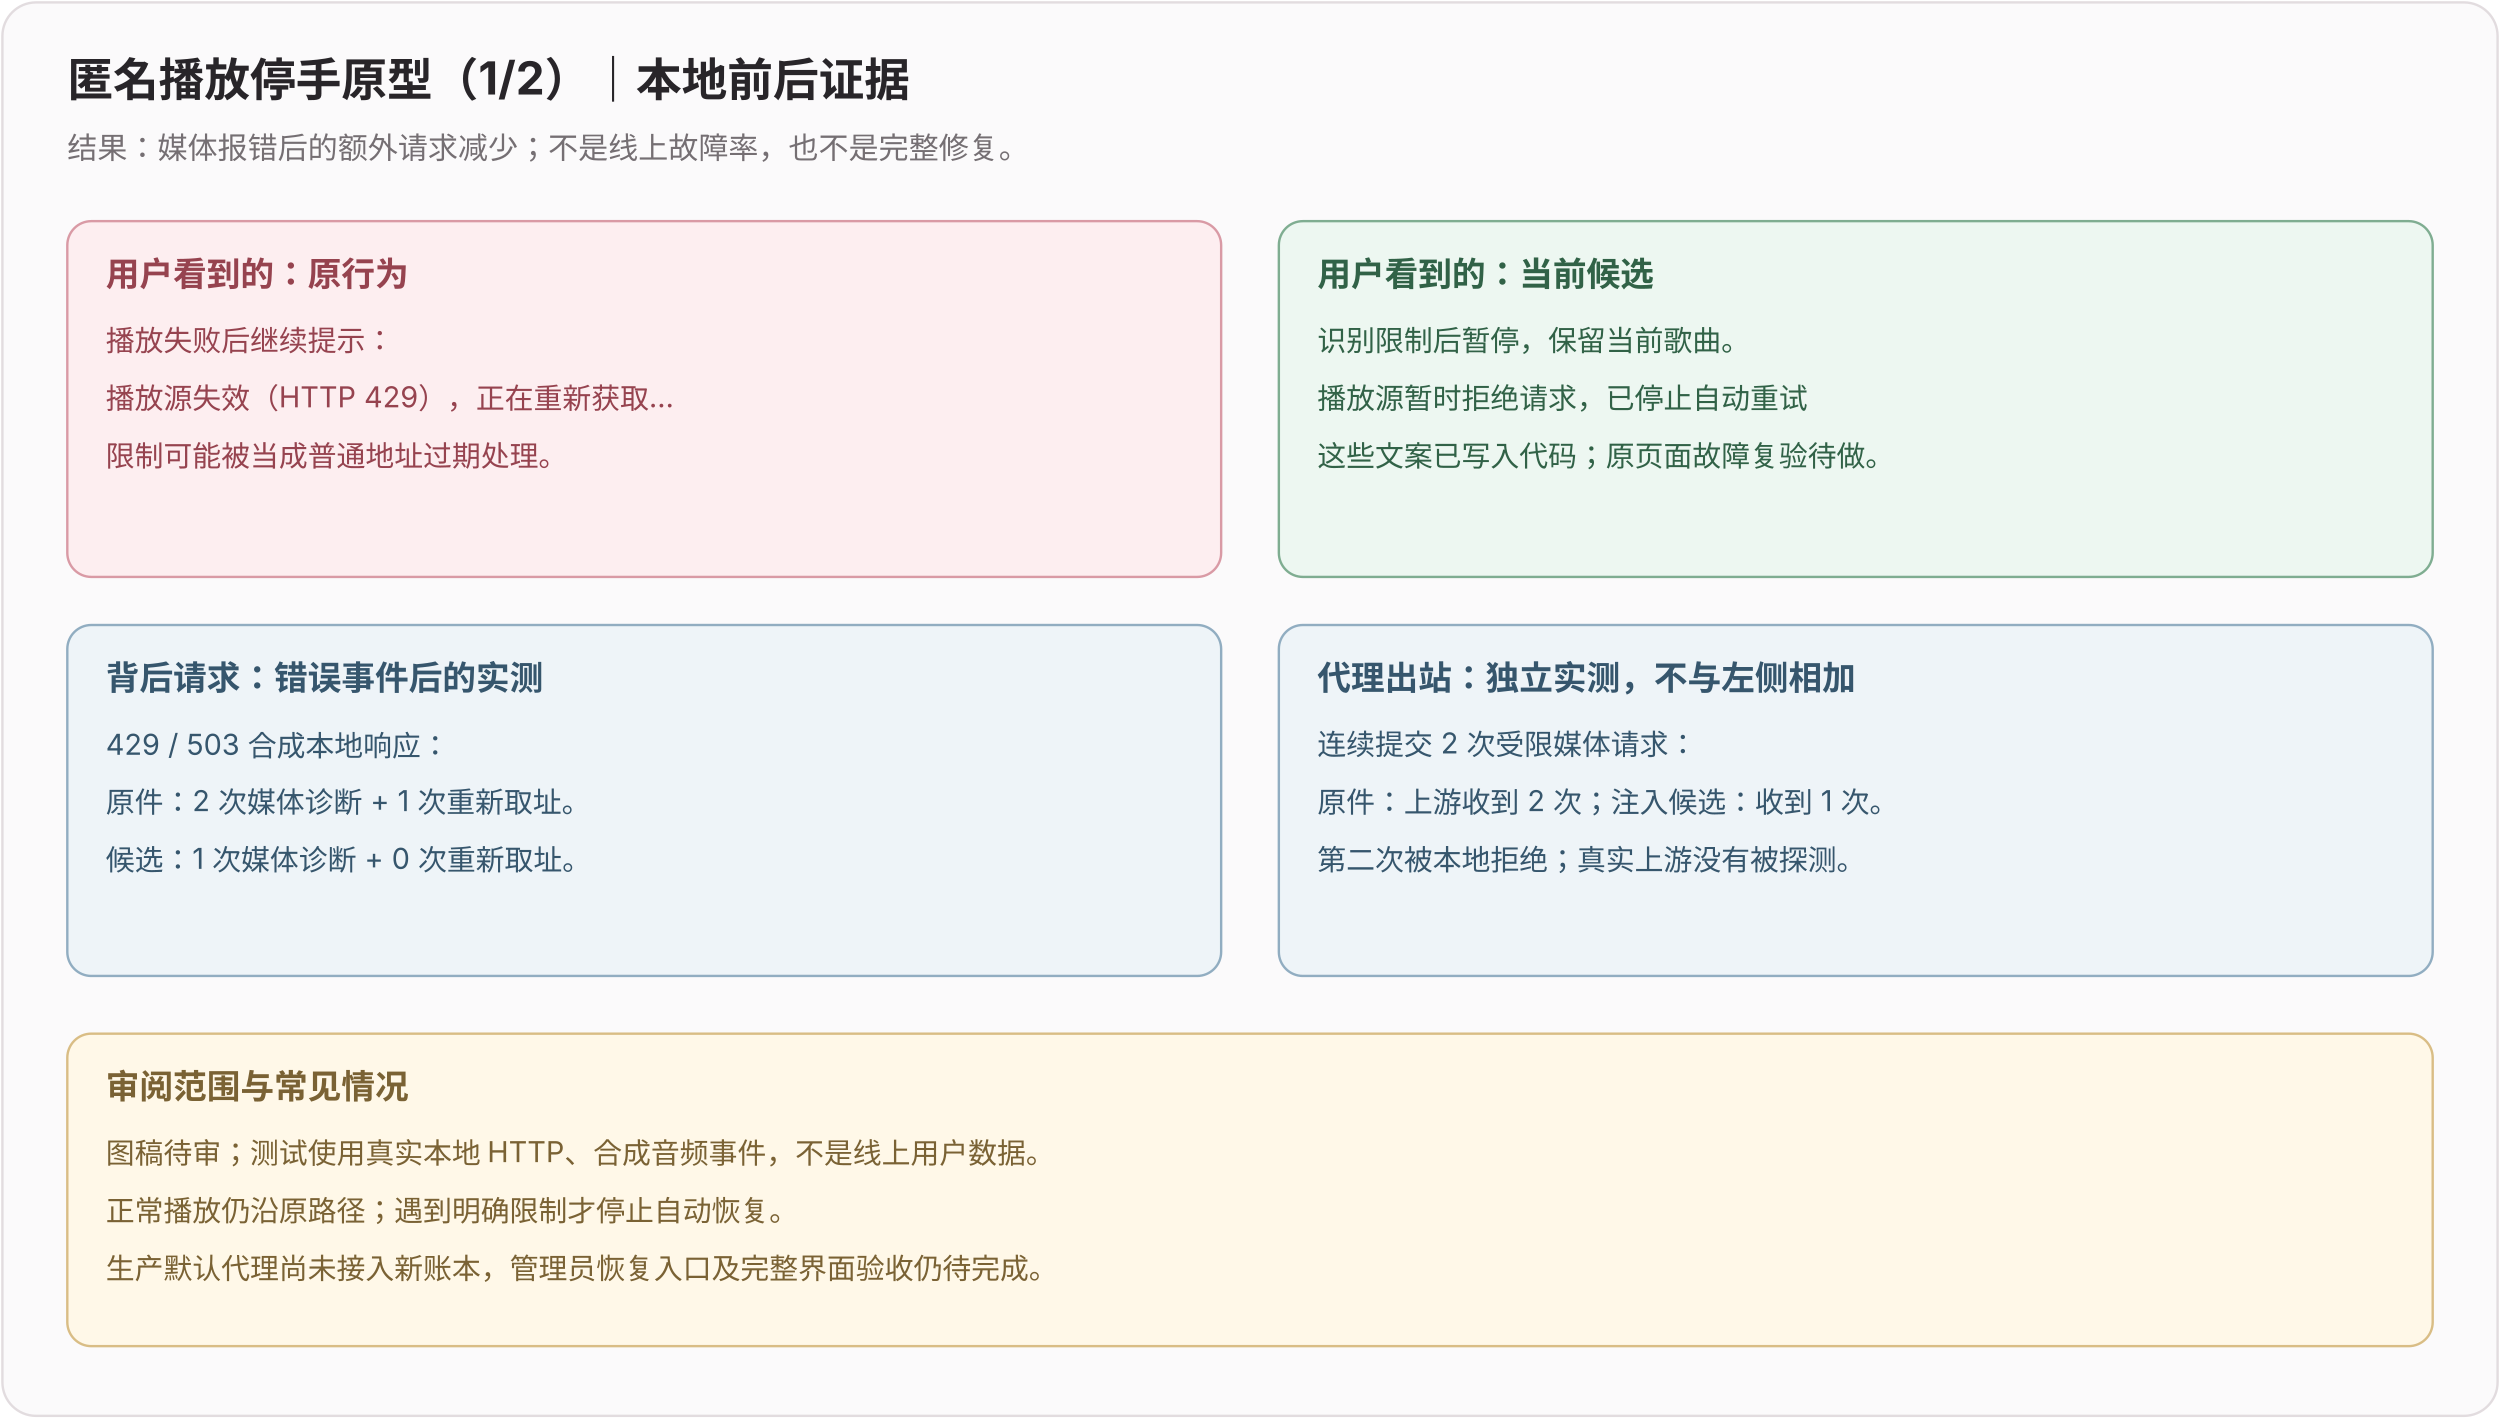
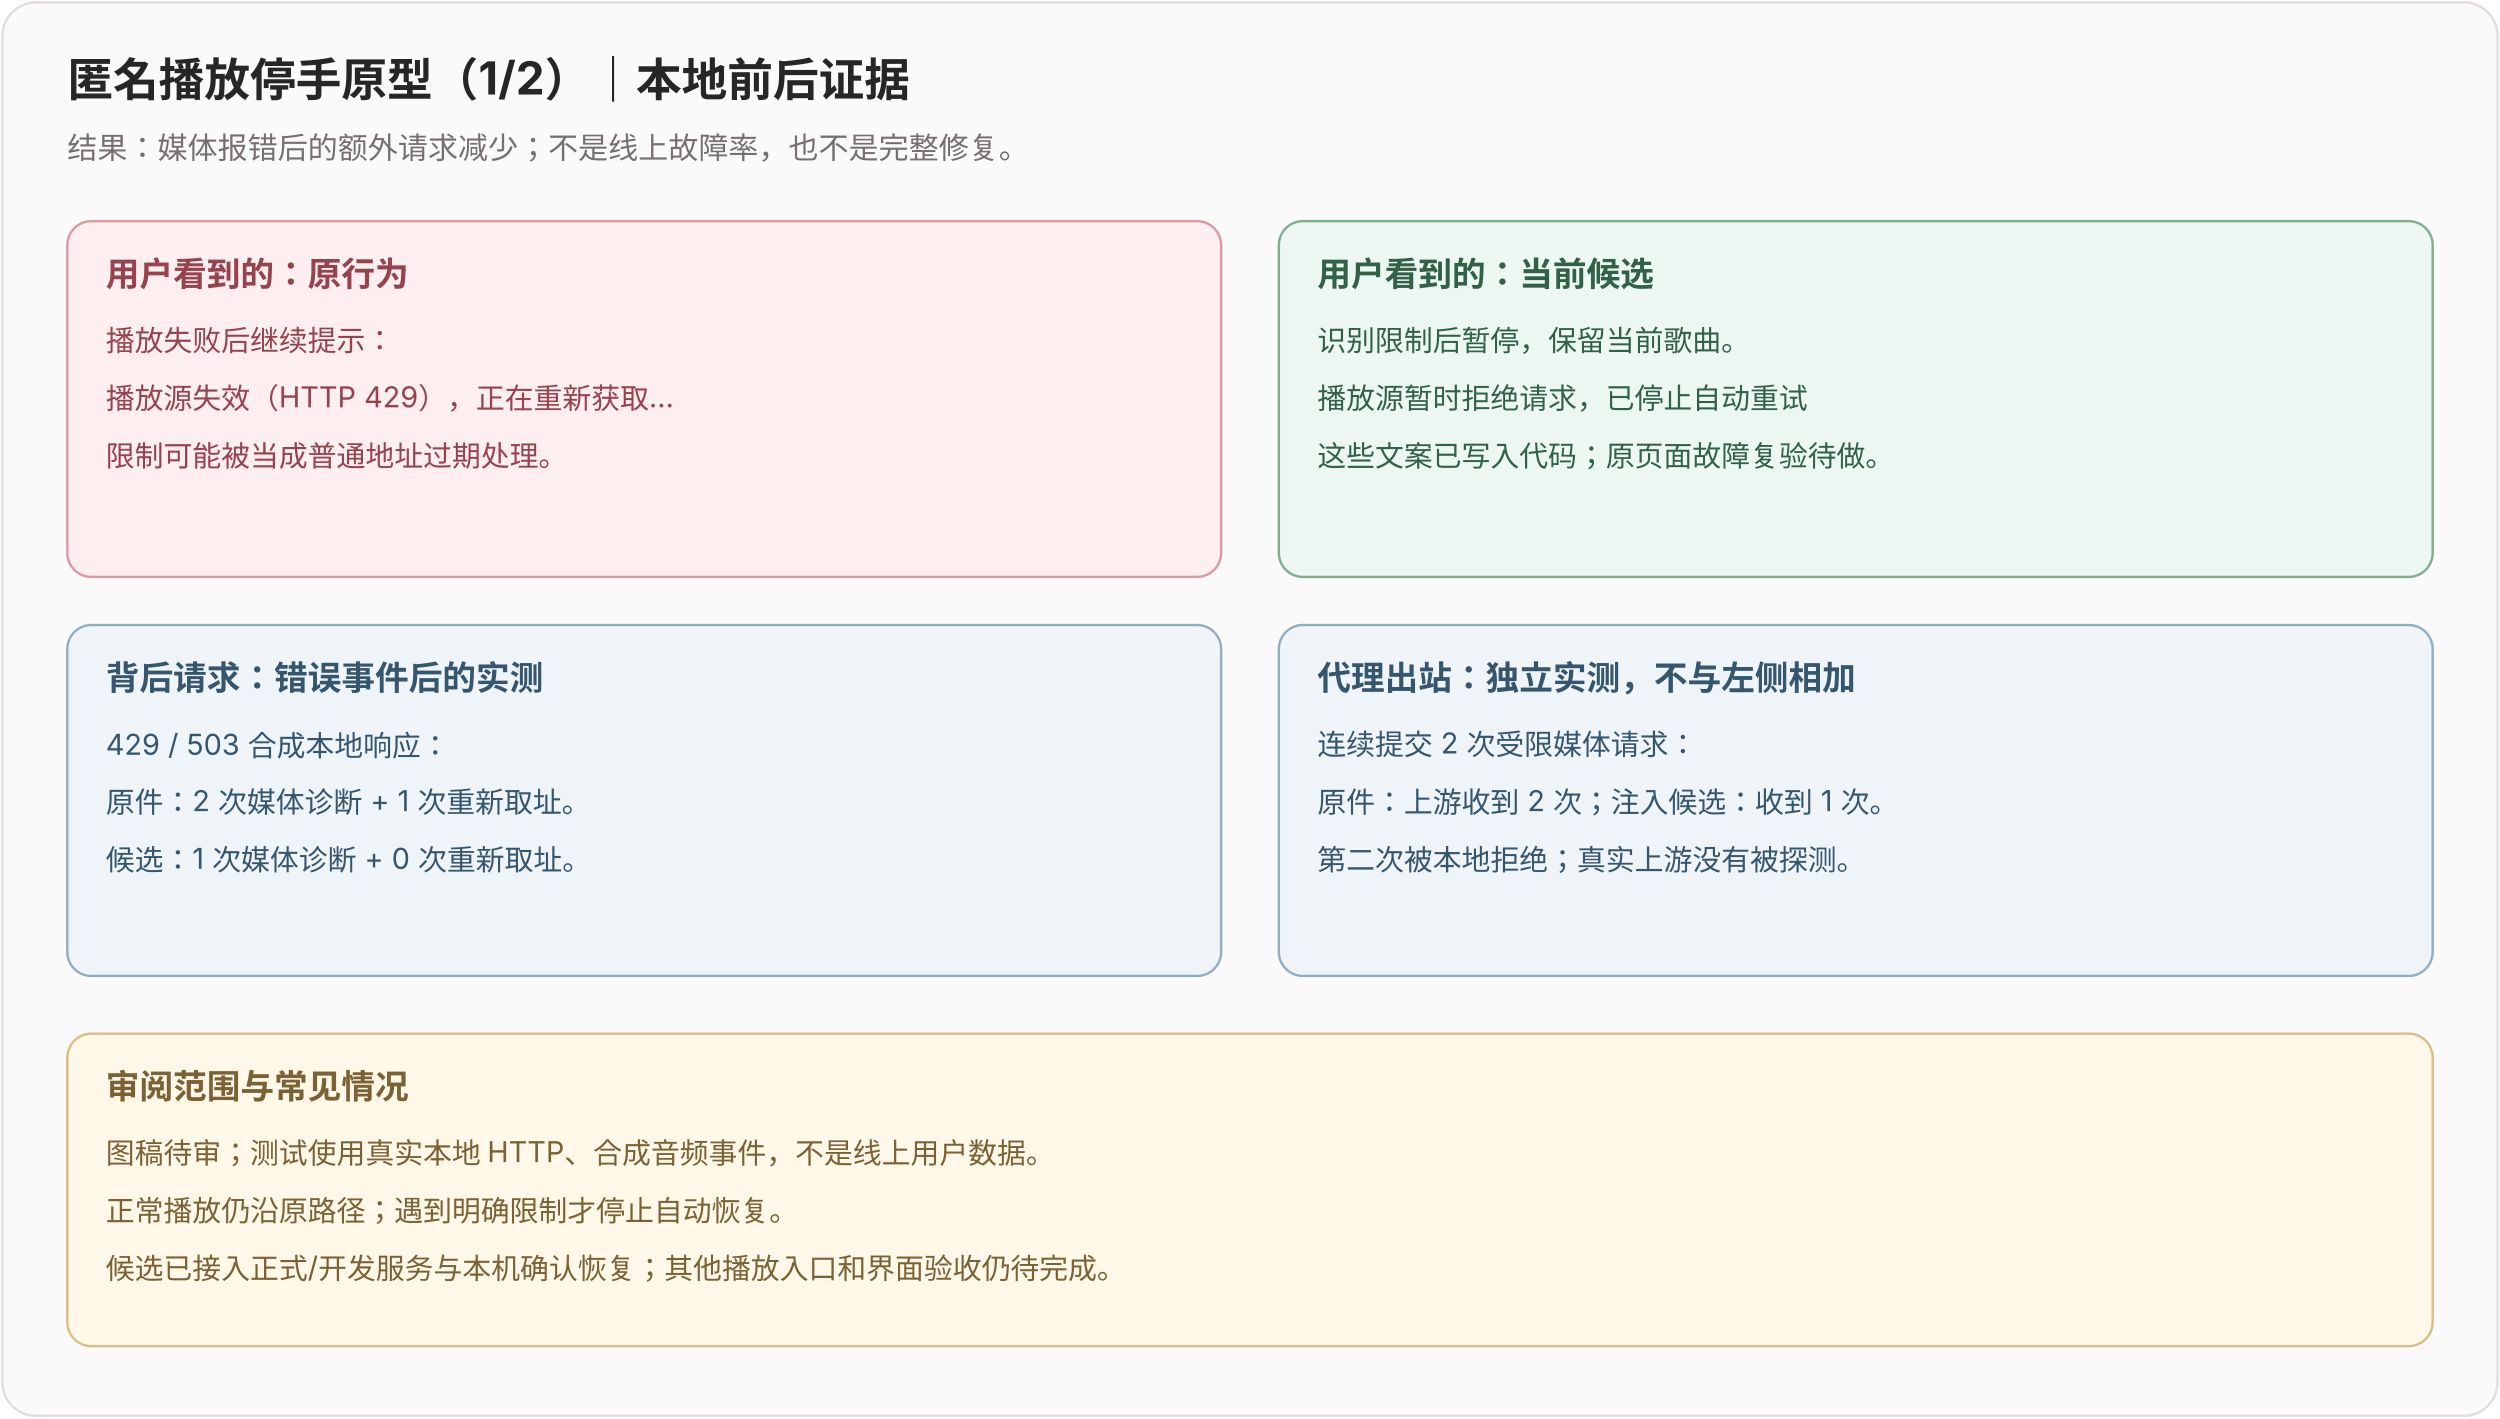
<svg xmlns="http://www.w3.org/2000/svg" width="1040" height="590" viewBox="0 0 1040 590" style="font-family:-apple-system,BlinkMacSystemFont,'PingFang SC','Microsoft YaHei',sans-serif">
  <rect x="1" y="1" width="1038" height="588" rx="14" fill="#fbfafb" stroke="#e2dcdf" />
  <text x="28" y="40" font-size="19" font-weight="700" fill="#282529">匿名播放停手原型（1/2）｜本地前后证据</text>
  <text x="28" y="66" font-size="12.5" fill="#756f73">结果：媒体报错后的额外请求减少；不是线上故障率，也不是完整修复。</text>
  <rect x="28" y="92" width="480" height="148" rx="10" fill="#fdeef0" stroke="#d99aa5" />
  <text x="44" y="119" font-size="14" font-weight="700" fill="#96434f">用户看到的：原行为</text>
  <text x="44" y="146" font-size="12" fill="#96434f">播放失败后继续提示：</text>
  <text x="44" y="170" font-size="12" fill="#96434f">播放源失效（HTTP 429），正在重新获取…</text>
  <text x="44" y="194" font-size="12" fill="#96434f">限制可能被当成普通地址过期处理。</text>
  <rect x="532" y="92" width="480" height="148" rx="10" fill="#edf7f1" stroke="#7fad91" />
  <text x="548" y="119" font-size="14" font-weight="700" fill="#316247">用户看到的：当前候选</text>
  <text x="548" y="146" font-size="12" fill="#316247">识别限制后暂停，保留当前歌曲。</text>
  <text x="548" y="170" font-size="12" fill="#316247">播放源暂时拒绝请求，已停止自动重试</text>
  <text x="548" y="194" font-size="12" fill="#316247">这些文案已写入代码；原页面故障复验待做。</text>
  <rect x="28" y="260" width="480" height="146" rx="10" fill="#eef4f8" stroke="#91adc1" />
  <text x="44" y="287" font-size="14" font-weight="700" fill="#36566d">背后请求：错误事件后的实测</text>
  <text x="44" y="314" font-size="12" fill="#36566d">429 / 503 合成本地响应：</text>
  <text x="44" y="338" font-size="12" fill="#36566d">原件：2 次媒体诊断 + 1 次重新取址。</text>
  <text x="44" y="362" font-size="12" fill="#36566d">候选：1 次媒体诊断 + 0 次重新取址。</text>
  <rect x="532" y="260" width="480" height="146" rx="10" fill="#eef4f8" stroke="#91adc1" />
  <text x="548" y="287" font-size="14" font-weight="700" fill="#36566d">代理出站：独立实测，不与左侧相加</text>
  <text x="548" y="314" font-size="12" fill="#36566d">连续提交 2 次受限媒体请求：</text>
  <text x="548" y="338" font-size="12" fill="#36566d">原件：上游收到 2 次；注入候选：收到 1 次。</text>
  <text x="548" y="362" font-size="12" fill="#36566d">第二次被本地拒绝；真实上游没有被探测。</text>
  <rect x="28" y="430" width="984" height="130" rx="10" fill="#fff8e8" stroke="#d9bd85" />
  <text x="44" y="457" font-size="14" font-weight="700" fill="#7a6234">审阅范围与常见情况</text>
  <text x="44" y="484" font-size="12" fill="#7a6234">图稿待审；测试使用真实本地 HTTP、合成音频事件，不是线上用户数据。</text>
  <text x="44" y="508" font-size="12" fill="#7a6234">正常播放仍沿原路径；遇到明确限制才停止自动恢复。</text>
-   <text x="44" y="532" font-size="12" fill="#7a6234">生产默认代理尚未接入新账本，管理员恢复入口及完整界面验收仍待完成。</text>
+   <text x="44" y="532" font-size="12" fill="#7a6234">候选已接入正式/开发服务与本机确认恢复；其他播放入口和界面验收仍待完成。</text>
</svg>
